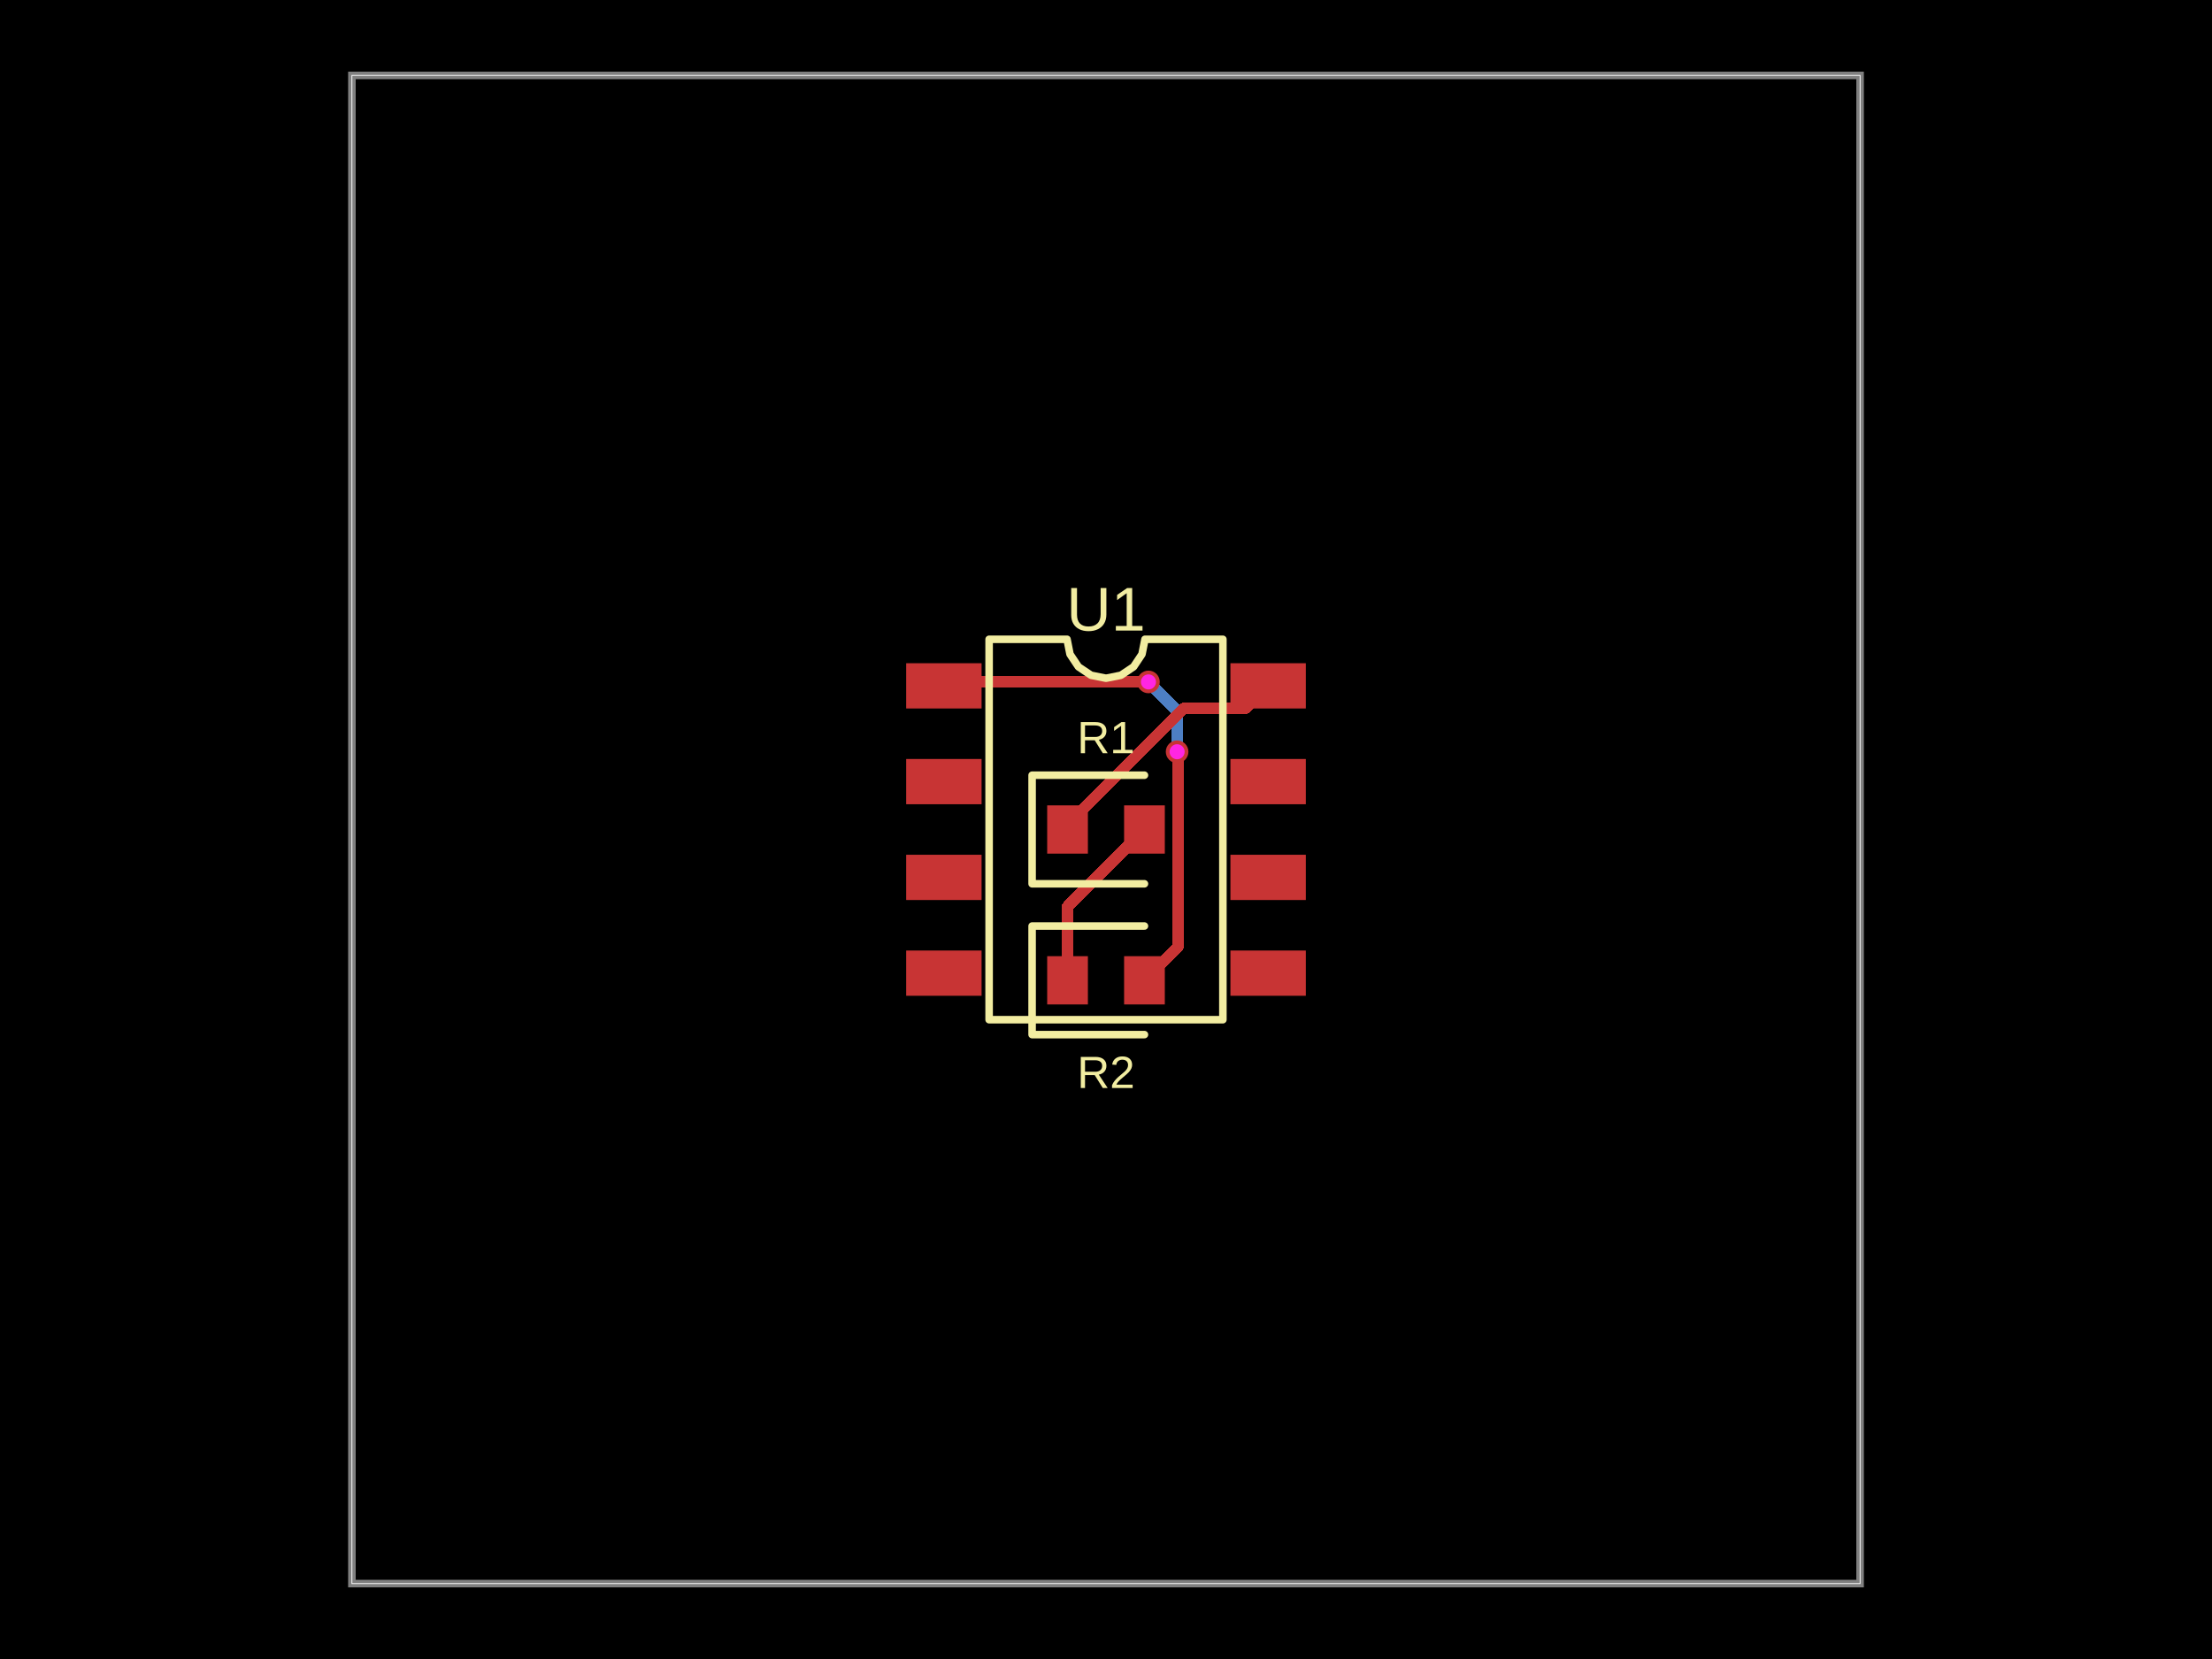
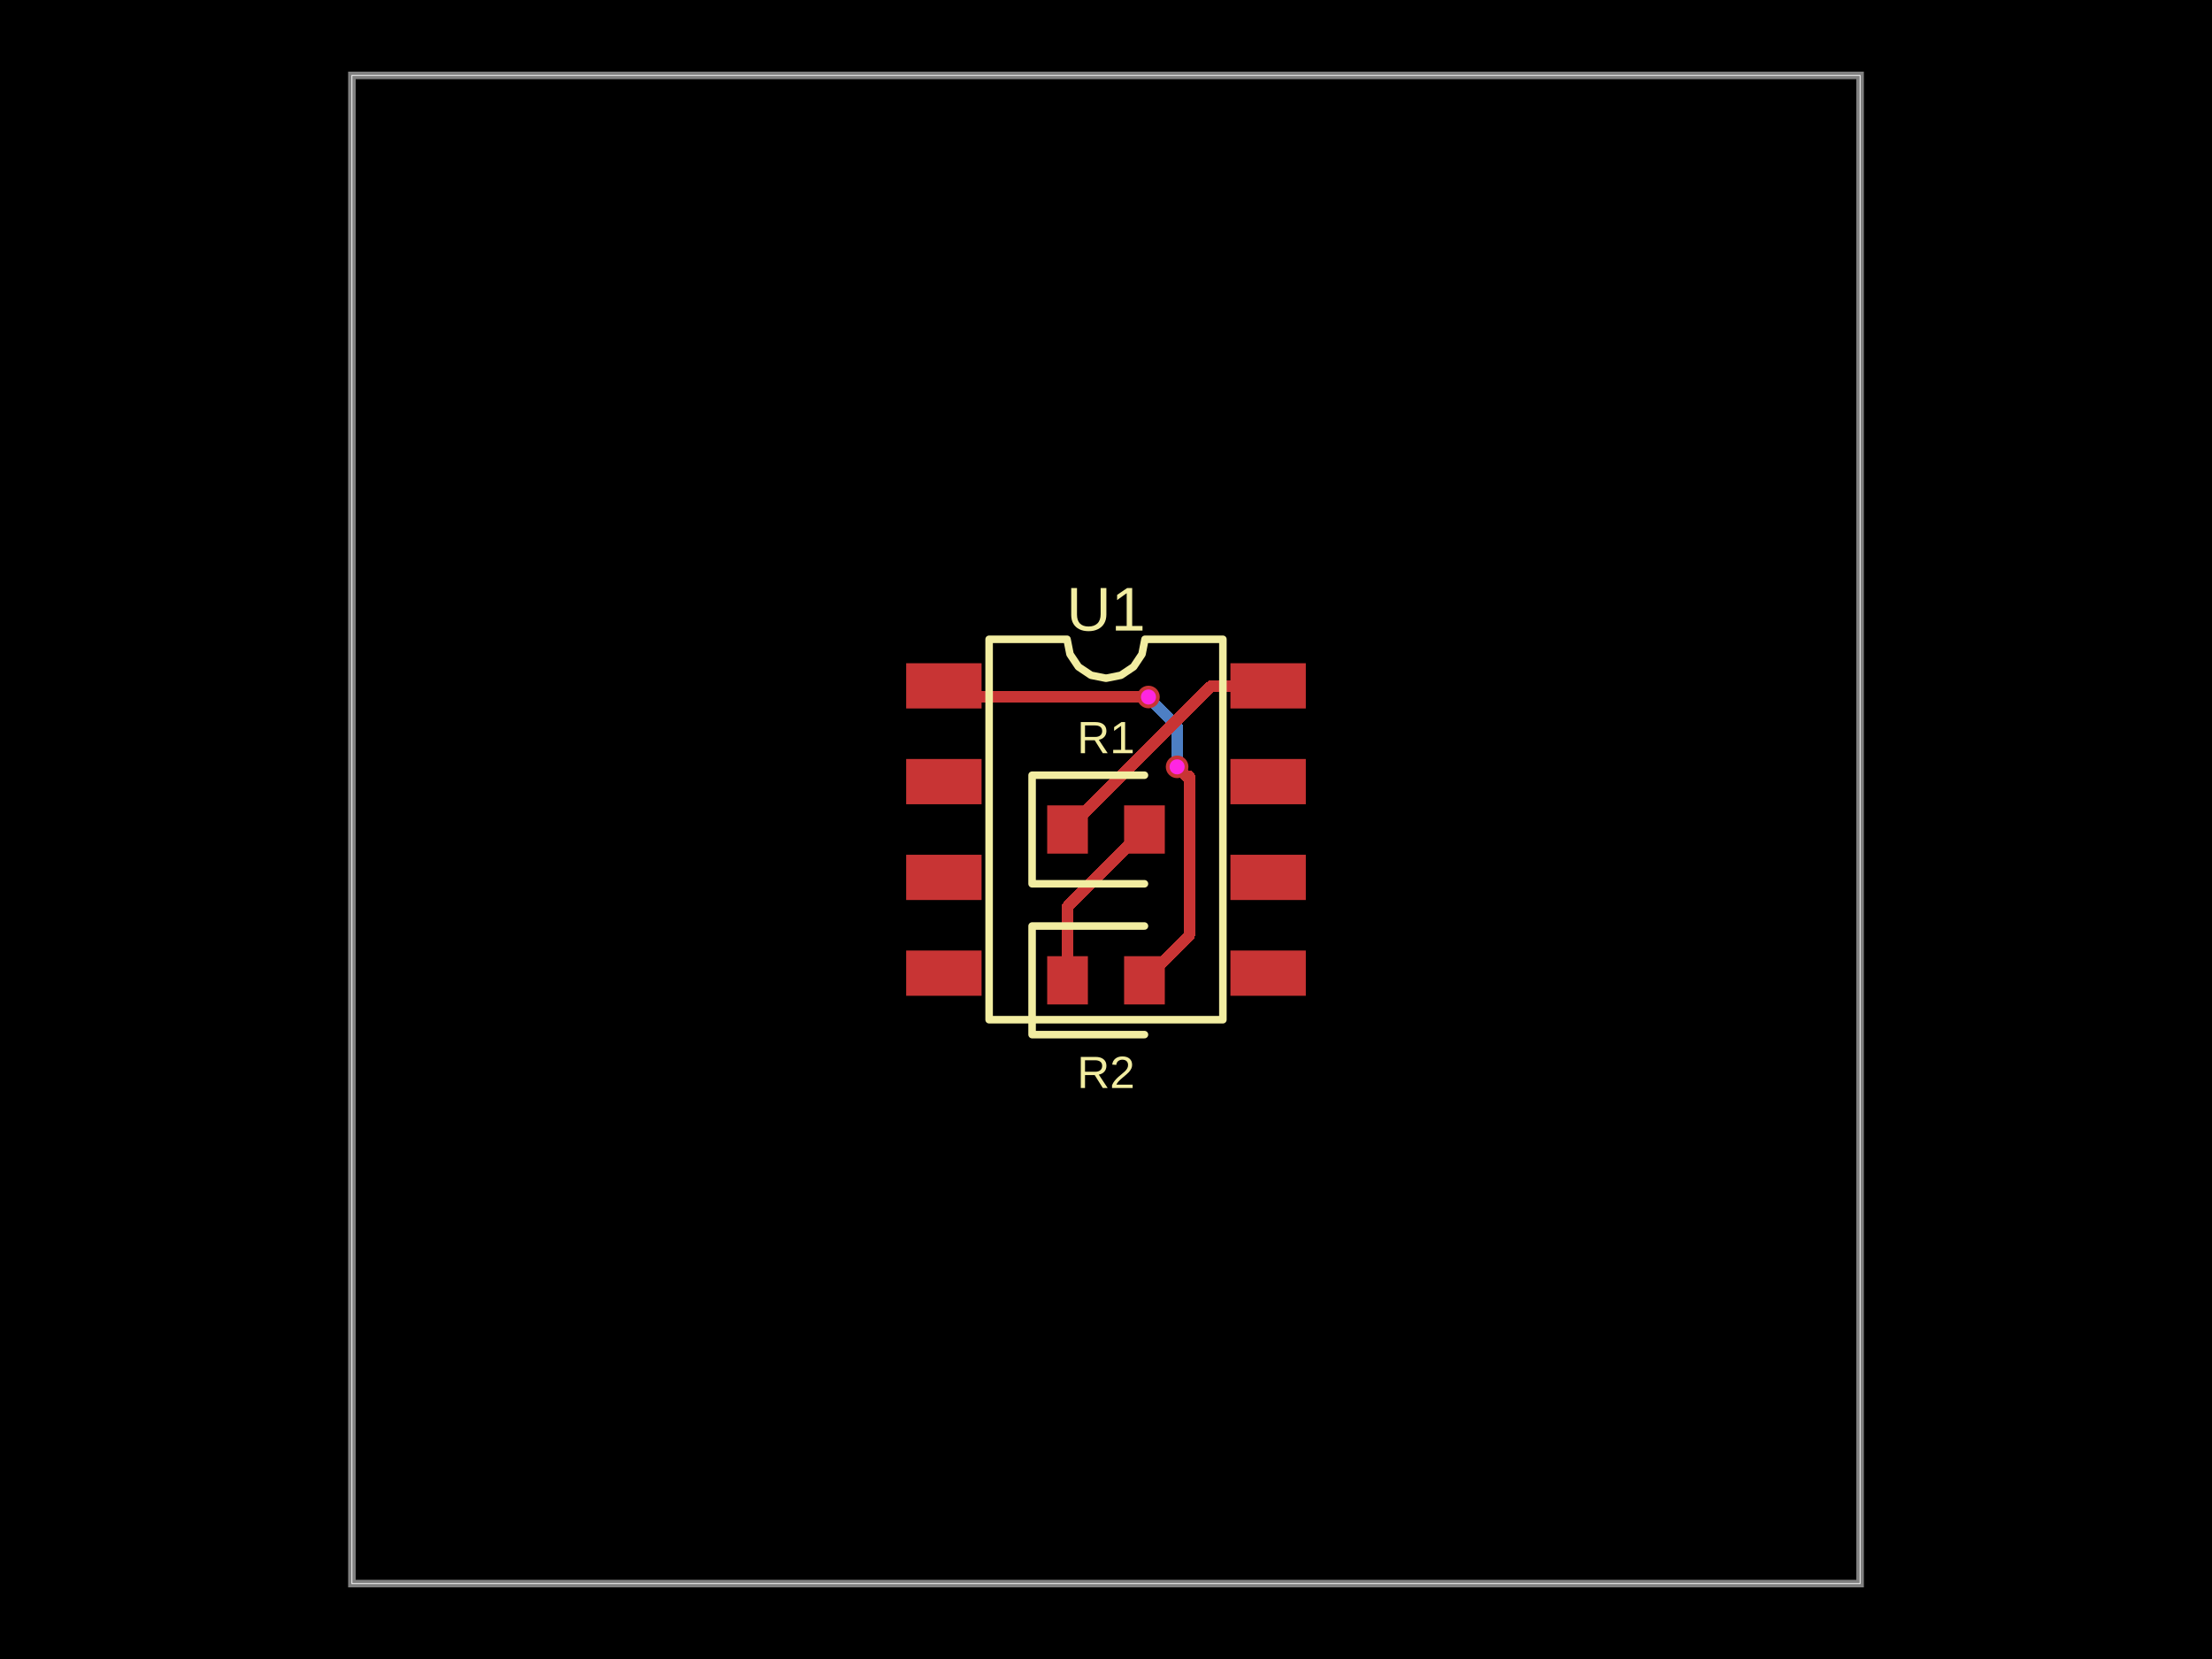
- <svg xmlns="http://www.w3.org/2000/svg" width="800" height="600" data-software-used-string="@tscircuit/core@0.0.1155">
+ <svg xmlns="http://www.w3.org/2000/svg" width="800" height="600" data-software-used-string="@tscircuit/core@0.0.1168">
  <style />
  <rect class="boundary" x="0" y="0" fill="#000" width="800" height="600" data-type="pcb_background" data-pcb-layer="global" />
  <rect class="pcb-boundary" fill="none" stroke="#fff" stroke-width="0.3" x="127.273" y="27.273" width="545.455" height="545.455" data-type="pcb_boundary" data-pcb-layer="global" />
  <path class="pcb-board" d="M 127.273 572.727 L 672.727 572.727 L 672.727 27.273 L 127.273 27.273 Z" fill="none" stroke="rgba(255, 255, 255, 0.5)" stroke-width="2.727" data-type="pcb_board" data-pcb-layer="board" />
-   <path class="pcb-trace" stroke="rgb(77, 127, 196)" fill="none" d="M 425.718 271.882 L 425.718 271.882" stroke-width="4.091" stroke-linecap="round" stroke-linejoin="round" shape-rendering="crispEdges" data-type="pcb_trace" data-pcb-layer="bottom" />
-   <path class="pcb-trace" stroke="rgb(77, 127, 196)" fill="none" d="M 425.718 271.882 L 425.718 257.078" stroke-width="4.091" stroke-linecap="round" stroke-linejoin="round" shape-rendering="crispEdges" data-type="pcb_trace" data-pcb-layer="bottom" />
-   <path class="pcb-trace" stroke="rgb(77, 127, 196)" fill="none" d="M 425.718 257.078 L 416.921 248.281" stroke-width="4.091" stroke-linecap="round" stroke-linejoin="round" shape-rendering="crispEdges" data-type="pcb_trace" data-pcb-layer="bottom" />
-   <path class="pcb-trace" stroke="rgb(77, 127, 196)" fill="none" d="M 416.921 248.281 L 416.921 248.194" stroke-width="4.091" stroke-linecap="round" stroke-linejoin="round" shape-rendering="crispEdges" data-type="pcb_trace" data-pcb-layer="bottom" />
-   <path class="pcb-trace" stroke="rgb(77, 127, 196)" fill="none" d="M 416.921 248.194 L 415.355 246.627" stroke-width="4.091" stroke-linecap="round" stroke-linejoin="round" shape-rendering="crispEdges" data-type="pcb_trace" data-pcb-layer="bottom" />
-   <path class="pcb-trace" stroke="rgb(77, 127, 196)" fill="none" d="M 415.355 246.627 L 415.355 246.627" stroke-width="4.091" stroke-linecap="round" stroke-linejoin="round" shape-rendering="crispEdges" data-type="pcb_trace" data-pcb-layer="bottom" />
+   <path class="pcb-trace" stroke="rgb(77, 127, 196)" fill="none" d="M 425.718 277.336 L 425.718 277.336" stroke-width="4.091" stroke-linecap="round" stroke-linejoin="round" shape-rendering="crispEdges" data-type="pcb_trace" data-pcb-layer="bottom" />
+   <path class="pcb-trace" stroke="rgb(77, 127, 196)" fill="none" d="M 425.718 277.336 L 425.718 262.532" stroke-width="4.091" stroke-linecap="round" stroke-linejoin="round" shape-rendering="crispEdges" data-type="pcb_trace" data-pcb-layer="bottom" />
+   <path class="pcb-trace" stroke="rgb(77, 127, 196)" fill="none" d="M 425.718 262.532 L 416.921 253.735" stroke-width="4.091" stroke-linecap="round" stroke-linejoin="round" shape-rendering="crispEdges" data-type="pcb_trace" data-pcb-layer="bottom" />
+   <path class="pcb-trace" stroke="rgb(77, 127, 196)" fill="none" d="M 416.921 253.735 L 416.921 253.648" stroke-width="4.091" stroke-linecap="round" stroke-linejoin="round" shape-rendering="crispEdges" data-type="pcb_trace" data-pcb-layer="bottom" />
+   <path class="pcb-trace" stroke="rgb(77, 127, 196)" fill="none" d="M 416.921 253.648 L 415.355 252.082" stroke-width="4.091" stroke-linecap="round" stroke-linejoin="round" shape-rendering="crispEdges" data-type="pcb_trace" data-pcb-layer="bottom" />
+   <path class="pcb-trace" stroke="rgb(77, 127, 196)" fill="none" d="M 415.355 252.082 L 415.355 252.082" stroke-width="4.091" stroke-linecap="round" stroke-linejoin="round" shape-rendering="crispEdges" data-type="pcb_trace" data-pcb-layer="bottom" />
  <rect class="pcb-pad" fill="rgb(200, 52, 52)" x="327.727" y="239.864" width="27.273" height="16.364" data-type="pcb_smtpad" data-pcb-layer="top" />
  <rect class="pcb-pad" fill="rgb(200, 52, 52)" x="327.727" y="274.5" width="27.273" height="16.364" data-type="pcb_smtpad" data-pcb-layer="top" />
  <rect class="pcb-pad" fill="rgb(200, 52, 52)" x="327.727" y="309.136" width="27.273" height="16.364" data-type="pcb_smtpad" data-pcb-layer="top" />
  <rect class="pcb-pad" fill="rgb(200, 52, 52)" x="327.727" y="343.773" width="27.273" height="16.364" data-type="pcb_smtpad" data-pcb-layer="top" />
  <rect class="pcb-pad" fill="rgb(200, 52, 52)" x="445" y="343.773" width="27.273" height="16.364" data-type="pcb_smtpad" data-pcb-layer="top" />
  <rect class="pcb-pad" fill="rgb(200, 52, 52)" x="445" y="309.136" width="27.273" height="16.364" data-type="pcb_smtpad" data-pcb-layer="top" />
  <rect class="pcb-pad" fill="rgb(200, 52, 52)" x="445" y="274.5" width="27.273" height="16.364" data-type="pcb_smtpad" data-pcb-layer="top" />
  <rect class="pcb-pad" fill="rgb(200, 52, 52)" x="445" y="239.864" width="27.273" height="16.364" data-type="pcb_smtpad" data-pcb-layer="top" />
  <rect class="pcb-pad" fill="rgb(200, 52, 52)" x="378.727" y="291.273" width="14.727" height="17.455" data-type="pcb_smtpad" data-pcb-layer="top" />
  <rect class="pcb-pad" fill="rgb(200, 52, 52)" x="406.545" y="291.273" width="14.727" height="17.455" data-type="pcb_smtpad" data-pcb-layer="top" />
  <rect class="pcb-pad" fill="rgb(200, 52, 52)" x="378.727" y="345.818" width="14.727" height="17.455" data-type="pcb_smtpad" data-pcb-layer="top" />
  <rect class="pcb-pad" fill="rgb(200, 52, 52)" x="406.545" y="345.818" width="14.727" height="17.455" data-type="pcb_smtpad" data-pcb-layer="top" />
-   <path class="pcb-trace" stroke="rgb(200, 52, 52)" fill="none" d="M 386.091 300 L 386.091 298.28" stroke-width="4.091" stroke-linecap="round" stroke-linejoin="round" shape-rendering="crispEdges" data-type="pcb_trace" data-pcb-layer="top" />
-   <path class="pcb-trace" stroke="rgb(200, 52, 52)" fill="none" d="M 386.091 298.28 L 428.264 256.107" stroke-width="4.091" stroke-linecap="round" stroke-linejoin="round" shape-rendering="crispEdges" data-type="pcb_trace" data-pcb-layer="top" />
-   <path class="pcb-trace" stroke="rgb(200, 52, 52)" fill="none" d="M 428.264 256.107 L 450.574 256.107" stroke-width="4.091" stroke-linecap="round" stroke-linejoin="round" shape-rendering="crispEdges" data-type="pcb_trace" data-pcb-layer="top" />
-   <path class="pcb-trace" stroke="rgb(200, 52, 52)" fill="none" d="M 450.574 256.107 L 458.636 248.045" stroke-width="4.091" stroke-linecap="round" stroke-linejoin="round" shape-rendering="crispEdges" data-type="pcb_trace" data-pcb-layer="top" />
-   <path class="pcb-trace" stroke="rgb(200, 52, 52)" fill="none" d="M 413.909 354.545 L 426.061 342.394" stroke-width="4.091" stroke-linecap="round" stroke-linejoin="round" shape-rendering="crispEdges" data-type="pcb_trace" data-pcb-layer="top" />
-   <path class="pcb-trace" stroke="rgb(200, 52, 52)" fill="none" d="M 426.061 342.394 L 426.061 272.224" stroke-width="4.091" stroke-linecap="round" stroke-linejoin="round" shape-rendering="crispEdges" data-type="pcb_trace" data-pcb-layer="top" />
-   <path class="pcb-trace" stroke="rgb(200, 52, 52)" fill="none" d="M 426.061 272.224 L 426.061 272.224" stroke-width="4.091" stroke-linecap="round" stroke-linejoin="round" shape-rendering="crispEdges" data-type="pcb_trace" data-pcb-layer="top" />
-   <path class="pcb-trace" stroke="rgb(200, 52, 52)" fill="none" d="M 426.061 272.224 L 425.718 271.882" stroke-width="4.091" stroke-linecap="round" stroke-linejoin="round" shape-rendering="crispEdges" data-type="pcb_trace" data-pcb-layer="top" />
-   <path class="pcb-trace" stroke="rgb(200, 52, 52)" fill="none" d="M 425.718 271.882 L 425.718 271.882" stroke-width="4.091" stroke-linecap="round" stroke-linejoin="round" shape-rendering="crispEdges" data-type="pcb_trace" data-pcb-layer="top" />
-   <path class="pcb-trace" stroke="rgb(200, 52, 52)" fill="none" d="M 415.355 246.627 L 415.355 246.627" stroke-width="4.091" stroke-linecap="round" stroke-linejoin="round" shape-rendering="crispEdges" data-type="pcb_trace" data-pcb-layer="top" />
-   <path class="pcb-trace" stroke="rgb(200, 52, 52)" fill="none" d="M 415.355 246.627 L 342.782 246.627" stroke-width="4.091" stroke-linecap="round" stroke-linejoin="round" shape-rendering="crispEdges" data-type="pcb_trace" data-pcb-layer="top" />
-   <path class="pcb-trace" stroke="rgb(200, 52, 52)" fill="none" d="M 342.782 246.627 L 341.364 248.045" stroke-width="4.091" stroke-linecap="round" stroke-linejoin="round" shape-rendering="crispEdges" data-type="pcb_trace" data-pcb-layer="top" />
+   <path class="pcb-trace" stroke="rgb(200, 52, 52)" fill="none" d="M 386.091 300 L 438.045 248.045" stroke-width="4.091" stroke-linecap="round" stroke-linejoin="round" shape-rendering="crispEdges" data-type="pcb_trace" data-pcb-layer="top" />
+   <path class="pcb-trace" stroke="rgb(200, 52, 52)" fill="none" d="M 438.045 248.045 L 458.636 248.045" stroke-width="4.091" stroke-linecap="round" stroke-linejoin="round" shape-rendering="crispEdges" data-type="pcb_trace" data-pcb-layer="top" />
+   <path class="pcb-trace" stroke="rgb(200, 52, 52)" fill="none" d="M 413.909 354.545 L 430.156 338.299" stroke-width="4.091" stroke-linecap="round" stroke-linejoin="round" shape-rendering="crispEdges" data-type="pcb_trace" data-pcb-layer="top" />
+   <path class="pcb-trace" stroke="rgb(200, 52, 52)" fill="none" d="M 430.156 338.299 L 430.156 280.719" stroke-width="4.091" stroke-linecap="round" stroke-linejoin="round" shape-rendering="crispEdges" data-type="pcb_trace" data-pcb-layer="top" />
+   <path class="pcb-trace" stroke="rgb(200, 52, 52)" fill="none" d="M 430.156 280.719 L 429.101 280.719" stroke-width="4.091" stroke-linecap="round" stroke-linejoin="round" shape-rendering="crispEdges" data-type="pcb_trace" data-pcb-layer="top" />
+   <path class="pcb-trace" stroke="rgb(200, 52, 52)" fill="none" d="M 429.101 280.719 L 425.718 277.336" stroke-width="4.091" stroke-linecap="round" stroke-linejoin="round" shape-rendering="crispEdges" data-type="pcb_trace" data-pcb-layer="top" />
+   <path class="pcb-trace" stroke="rgb(200, 52, 52)" fill="none" d="M 425.718 277.336 L 425.718 277.336" stroke-width="4.091" stroke-linecap="round" stroke-linejoin="round" shape-rendering="crispEdges" data-type="pcb_trace" data-pcb-layer="top" />
+   <path class="pcb-trace" stroke="rgb(200, 52, 52)" fill="none" d="M 415.355 252.082 L 415.355 252.082" stroke-width="4.091" stroke-linecap="round" stroke-linejoin="round" shape-rendering="crispEdges" data-type="pcb_trace" data-pcb-layer="top" />
+   <path class="pcb-trace" stroke="rgb(200, 52, 52)" fill="none" d="M 415.355 252.082 L 345.4 252.082" stroke-width="4.091" stroke-linecap="round" stroke-linejoin="round" shape-rendering="crispEdges" data-type="pcb_trace" data-pcb-layer="top" />
+   <path class="pcb-trace" stroke="rgb(200, 52, 52)" fill="none" d="M 345.4 252.082 L 341.364 248.045" stroke-width="4.091" stroke-linecap="round" stroke-linejoin="round" shape-rendering="crispEdges" data-type="pcb_trace" data-pcb-layer="top" />
  <path class="pcb-trace" stroke="rgb(200, 52, 52)" fill="none" d="M 413.909 300 L 386.091 327.818" stroke-width="4.091" stroke-linecap="round" stroke-linejoin="round" shape-rendering="crispEdges" data-type="pcb_trace" data-pcb-layer="top" />
  <path class="pcb-trace" stroke="rgb(200, 52, 52)" fill="none" d="M 386.091 327.818 L 386.091 354.545" stroke-width="4.091" stroke-linecap="round" stroke-linejoin="round" shape-rendering="crispEdges" data-type="pcb_trace" data-pcb-layer="top" />
  <path class="pcb-silkscreen pcb-silkscreen-top" d="M 357.727 368.795 L 357.727 231.205 L 385.909 231.205 L 386.982 236.597 L 390.036 241.168 L 394.608 244.223 L 400 245.295 L 405.392 244.223 L 409.964 241.168 L 413.018 236.597 L 414.091 231.205 L 442.273 231.205 L 442.273 368.795 L 357.727 368.795 Z" fill="none" stroke="#f2eda1" stroke-width="2.727" stroke-linecap="round" stroke-linejoin="round" data-pcb-component-id="pcb_component_0" data-pcb-silkscreen-path-id="pcb_silkscreen_path_0" data-type="pcb_silkscreen_path" data-pcb-layer="top" />
  <text x="0" y="0" dx="0" dy="0" fill="#f2eda1" font-family="Arial, sans-serif" font-size="22.375" text-anchor="middle" dominant-baseline="central" transform="matrix(1,0,0,1,400,220.2955)" class="pcb-silkscreen-text pcb-silkscreen-top" data-pcb-silkscreen-text-id="pcb_component_0" stroke="none" data-type="pcb_silkscreen_text" data-pcb-layer="top">U1</text>
  <path class="pcb-silkscreen pcb-silkscreen-top" d="M 413.909 280.364 L 373.273 280.364 L 373.273 319.636 L 413.909 319.636" fill="none" stroke="#f2eda1" stroke-width="2.727" stroke-linecap="round" stroke-linejoin="round" data-pcb-component-id="pcb_component_1" data-pcb-silkscreen-path-id="pcb_silkscreen_path_1" data-type="pcb_silkscreen_path" data-pcb-layer="top" />
  <text x="0" y="0" dx="0" dy="0" fill="#f2eda1" font-family="Arial, sans-serif" font-size="16.364" text-anchor="middle" dominant-baseline="central" transform="matrix(1,0,0,1,400,266.7273)" class="pcb-silkscreen-text pcb-silkscreen-top" data-pcb-silkscreen-text-id="pcb_component_1" stroke="none" data-type="pcb_silkscreen_text" data-pcb-layer="top">R1</text>
  <path class="pcb-silkscreen pcb-silkscreen-top" d="M 413.909 334.909 L 373.273 334.909 L 373.273 374.182 L 413.909 374.182" fill="none" stroke="#f2eda1" stroke-width="2.727" stroke-linecap="round" stroke-linejoin="round" data-pcb-component-id="pcb_component_2" data-pcb-silkscreen-path-id="pcb_silkscreen_path_2" data-type="pcb_silkscreen_path" data-pcb-layer="top" />
  <text x="0" y="0" dx="0" dy="0" fill="#f2eda1" font-family="Arial, sans-serif" font-size="16.364" text-anchor="middle" dominant-baseline="central" transform="matrix(1,0,0,1,400,387.8182)" class="pcb-silkscreen-text pcb-silkscreen-top" data-pcb-silkscreen-text-id="pcb_component_2" stroke="none" data-type="pcb_silkscreen_text" data-pcb-layer="top">R2</text>
  <g data-type="pcb_via" data-pcb-layer="through">
-     <circle class="pcb-hole-outer" fill="rgb(200, 52, 52)" cx="425.718" cy="271.882" r="4.091" data-type="pcb_via" data-pcb-layer="top" />
-     <circle class="pcb-hole-inner" fill="#FF26E2" cx="425.718" cy="271.882" r="2.727" data-type="pcb_via" data-pcb-layer="drill" />
+     <circle class="pcb-hole-outer" fill="rgb(200, 52, 52)" cx="425.718" cy="277.336" r="4.091" data-type="pcb_via" data-pcb-layer="top" />
+     <circle class="pcb-hole-inner" fill="#FF26E2" cx="425.718" cy="277.336" r="2.727" data-type="pcb_via" data-pcb-layer="drill" />
  </g>
  <g data-type="pcb_via" data-pcb-layer="through">
-     <circle class="pcb-hole-outer" fill="rgb(200, 52, 52)" cx="415.355" cy="246.627" r="4.091" data-type="pcb_via" data-pcb-layer="top" />
-     <circle class="pcb-hole-inner" fill="#FF26E2" cx="415.355" cy="246.627" r="2.727" data-type="pcb_via" data-pcb-layer="drill" />
+     <circle class="pcb-hole-outer" fill="rgb(200, 52, 52)" cx="415.355" cy="252.082" r="4.091" data-type="pcb_via" data-pcb-layer="top" />
+     <circle class="pcb-hole-inner" fill="#FF26E2" cx="415.355" cy="252.082" r="2.727" data-type="pcb_via" data-pcb-layer="drill" />
  </g>
</svg>
